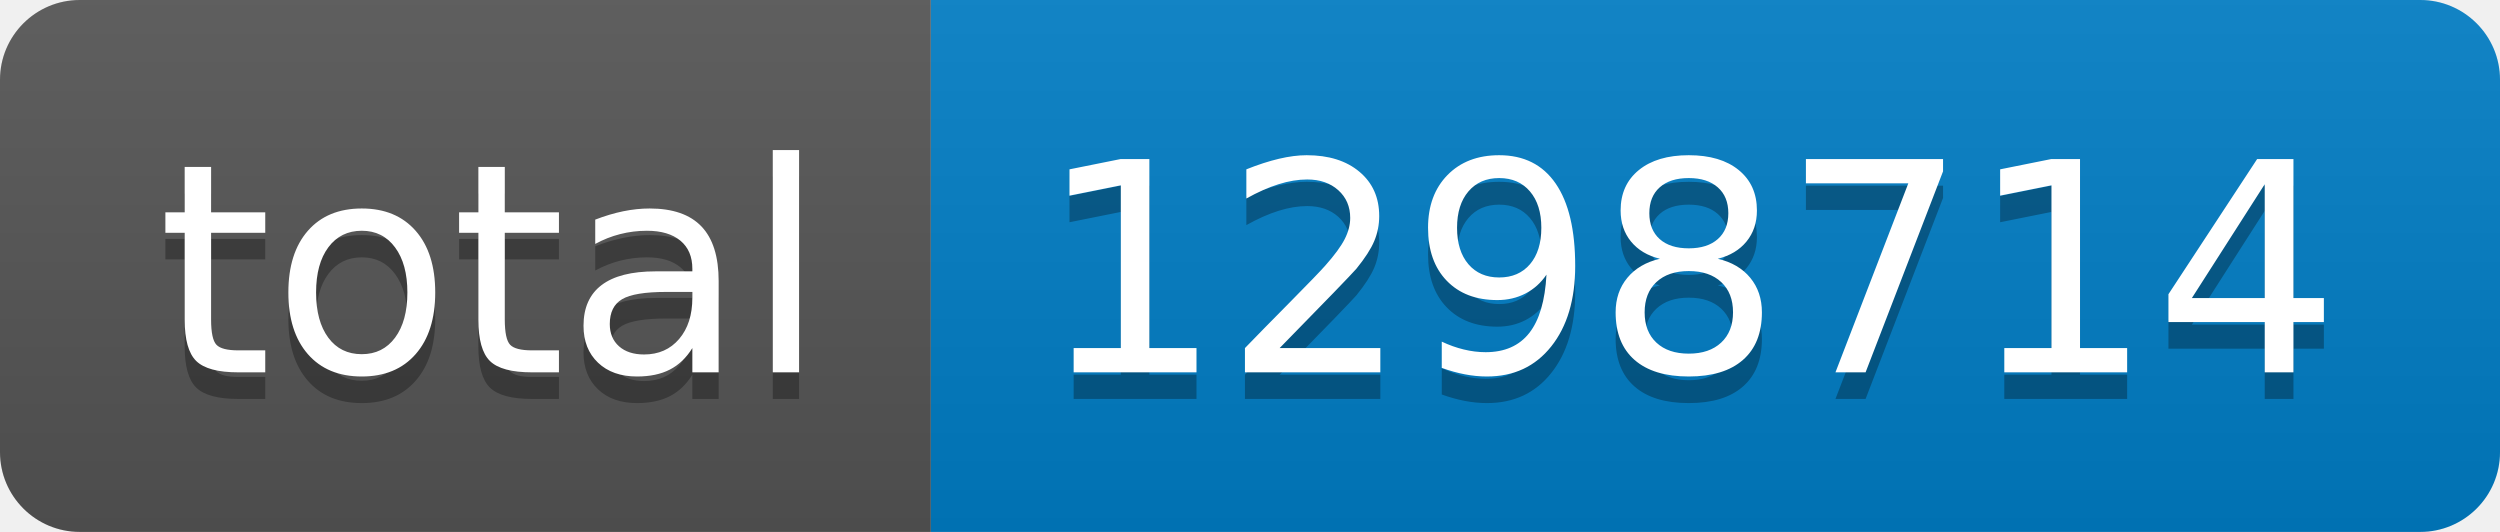
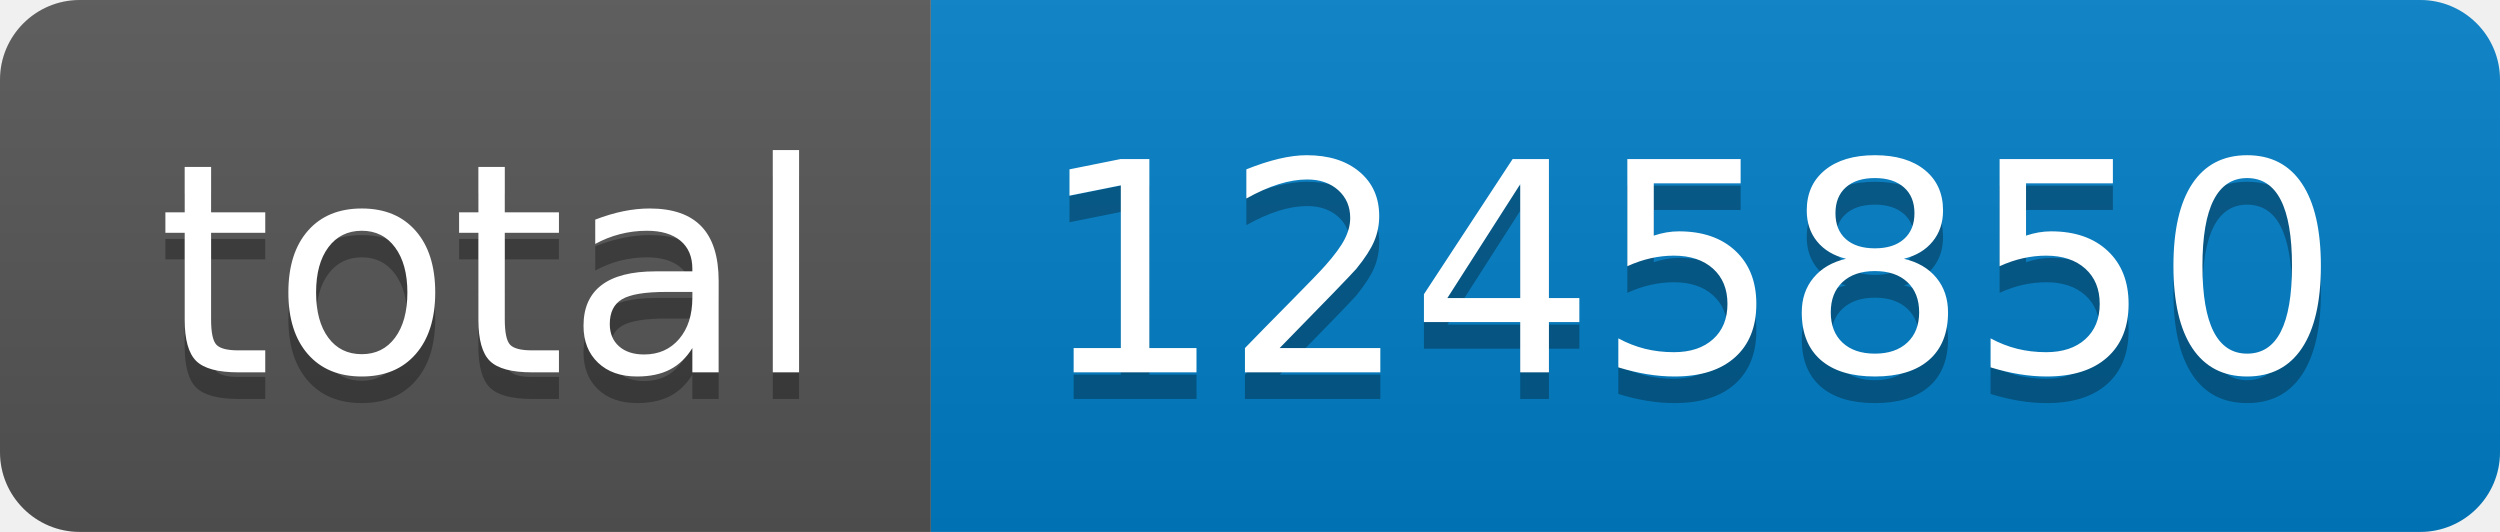
- <svg xmlns="http://www.w3.org/2000/svg" width="94" height="20" role="img" aria-label="total: 1298714">
+ <svg xmlns="http://www.w3.org/2000/svg" width="94" height="20" role="img" aria-label="total: 1245850">
  <linearGradient id="s" x2="0" y2="100%">
    <stop offset="0" stop-color="#bbb" stop-opacity=".1" />
    <stop offset="1" stop-opacity=".1" />
  </linearGradient>
  <clipPath id="r">
    <rect width="94" height="20" rx="3" fill="#fff" />
  </clipPath>
  <g clip-path="url(#r)">
    <rect width="35" height="20" fill="#555" />
    <rect x="35" width="59" height="20" fill="#007ec6" />
    <rect width="94" height="20" fill="url(#s)" />
  </g>
  <g fill="#fff" text-anchor="middle" font-family="Verdana,Geneva,DejaVu Sans,sans-serif" text-rendering="geometricPrecision" font-size="110">
    <text aria-hidden="true" x="185" y="150" fill="#010101" fill-opacity=".3" transform="scale(.1)" textLength="250">total</text>
    <text x="185" y="140" transform="scale(.1)" fill="#fff" textLength="250">total</text>
-     <text aria-hidden="true" x="635" y="150" fill="#010101" fill-opacity=".3" transform="scale(.1)" textLength="490">1298714</text>
-     <text x="635" y="140" transform="scale(.1)" fill="#fff" textLength="490">1298714</text>
+     <text aria-hidden="true" x="635" y="150" fill="#010101" fill-opacity=".3" transform="scale(.1)" textLength="490">1245850</text>
+     <text x="635" y="140" transform="scale(.1)" fill="#fff" textLength="490">1245850</text>
  </g>
</svg>
